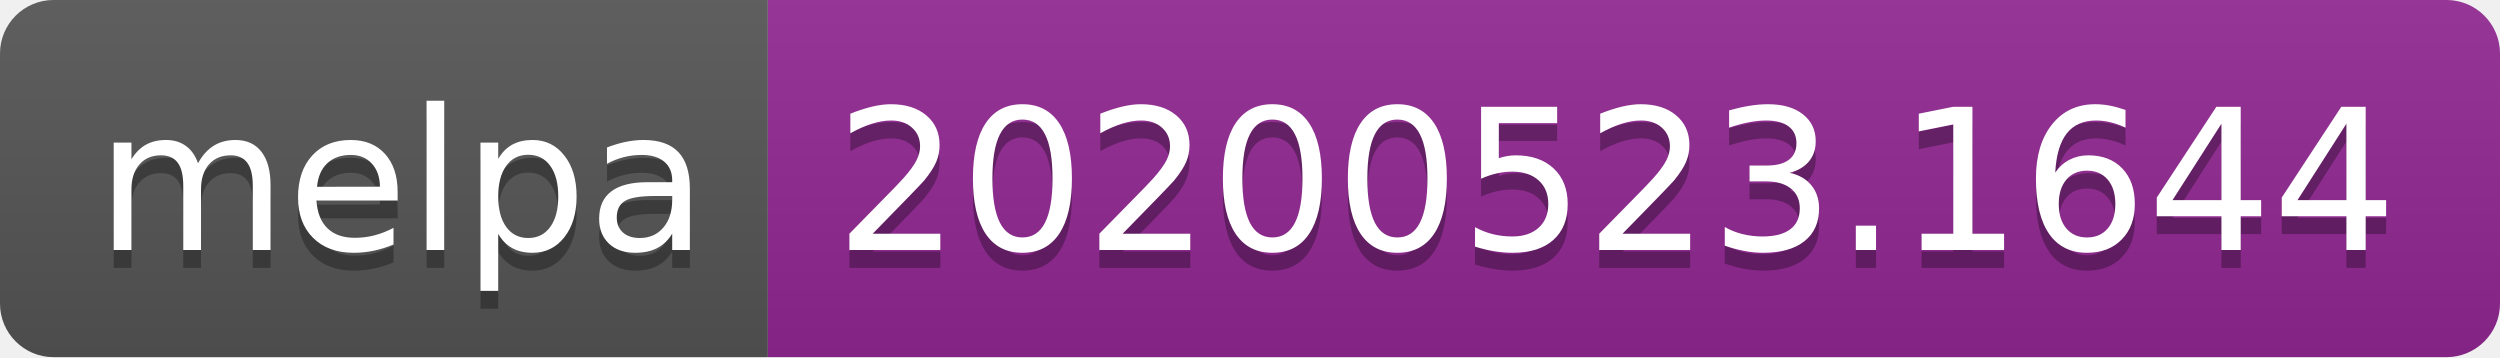
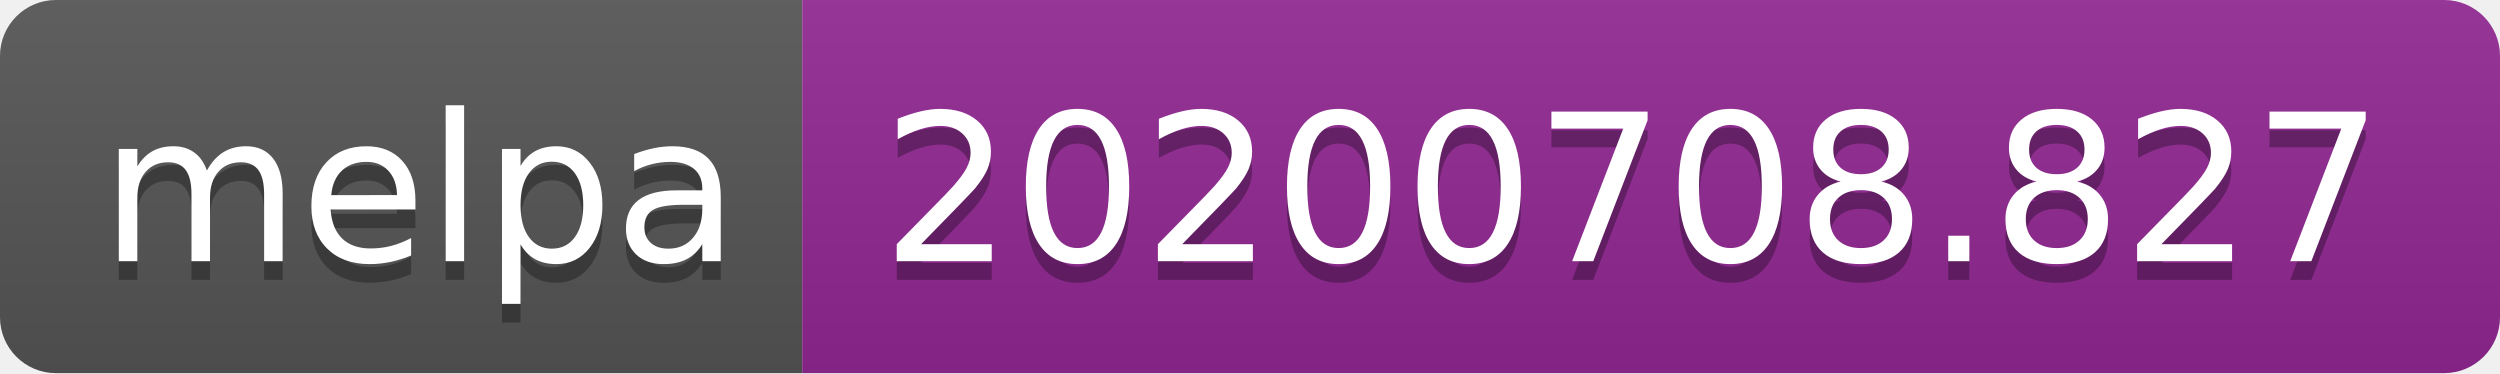
- <svg xmlns="http://www.w3.org/2000/svg" width="140" height="20">
+ <svg xmlns="http://www.w3.org/2000/svg" width="134" height="20">
  <linearGradient id="s" x2="0" y2="100%">
    <stop offset="0" stop-color="#bbb" stop-opacity=".1" />
    <stop offset="1" stop-opacity=".1" />
  </linearGradient>
  <clipPath id="r">
-     <rect width="140" height="20" rx="3" fill="#fff" />
+     <rect width="134" height="20" rx="3" fill="#fff" />
  </clipPath>
  <g clip-path="url(#r)">
    <rect width="43" height="20" fill="#555" />
-     <rect x="43" width="97" height="20" fill="#922793" />
-     <rect width="140" height="20" fill="url(#s)" />
+     <rect x="43" width="91" height="20" fill="#922793" />
+     <rect width="134" height="20" fill="url(#s)" />
  </g>
  <g fill="#fff" text-anchor="middle" font-family="Verdana,Geneva,DejaVu Sans,sans-serif" text-rendering="geometricPrecision" font-size="110">
    <text x="225" y="150" fill="#010101" fill-opacity=".3" transform="scale(.1)" textLength="330">melpa</text>
    <text x="225" y="140" transform="scale(.1)" textLength="330">melpa</text>
-     <text x="905" y="150" fill="#010101" fill-opacity=".3" transform="scale(.1)" textLength="870">20200523.1644</text>
-     <text x="905" y="140" transform="scale(.1)" textLength="870">20200523.1644</text>
+     <text x="875" y="150" fill="#010101" fill-opacity=".3" transform="scale(.1)" textLength="810">20200708.827</text>
+     <text x="875" y="140" transform="scale(.1)" textLength="810">20200708.827</text>
  </g>
</svg>
